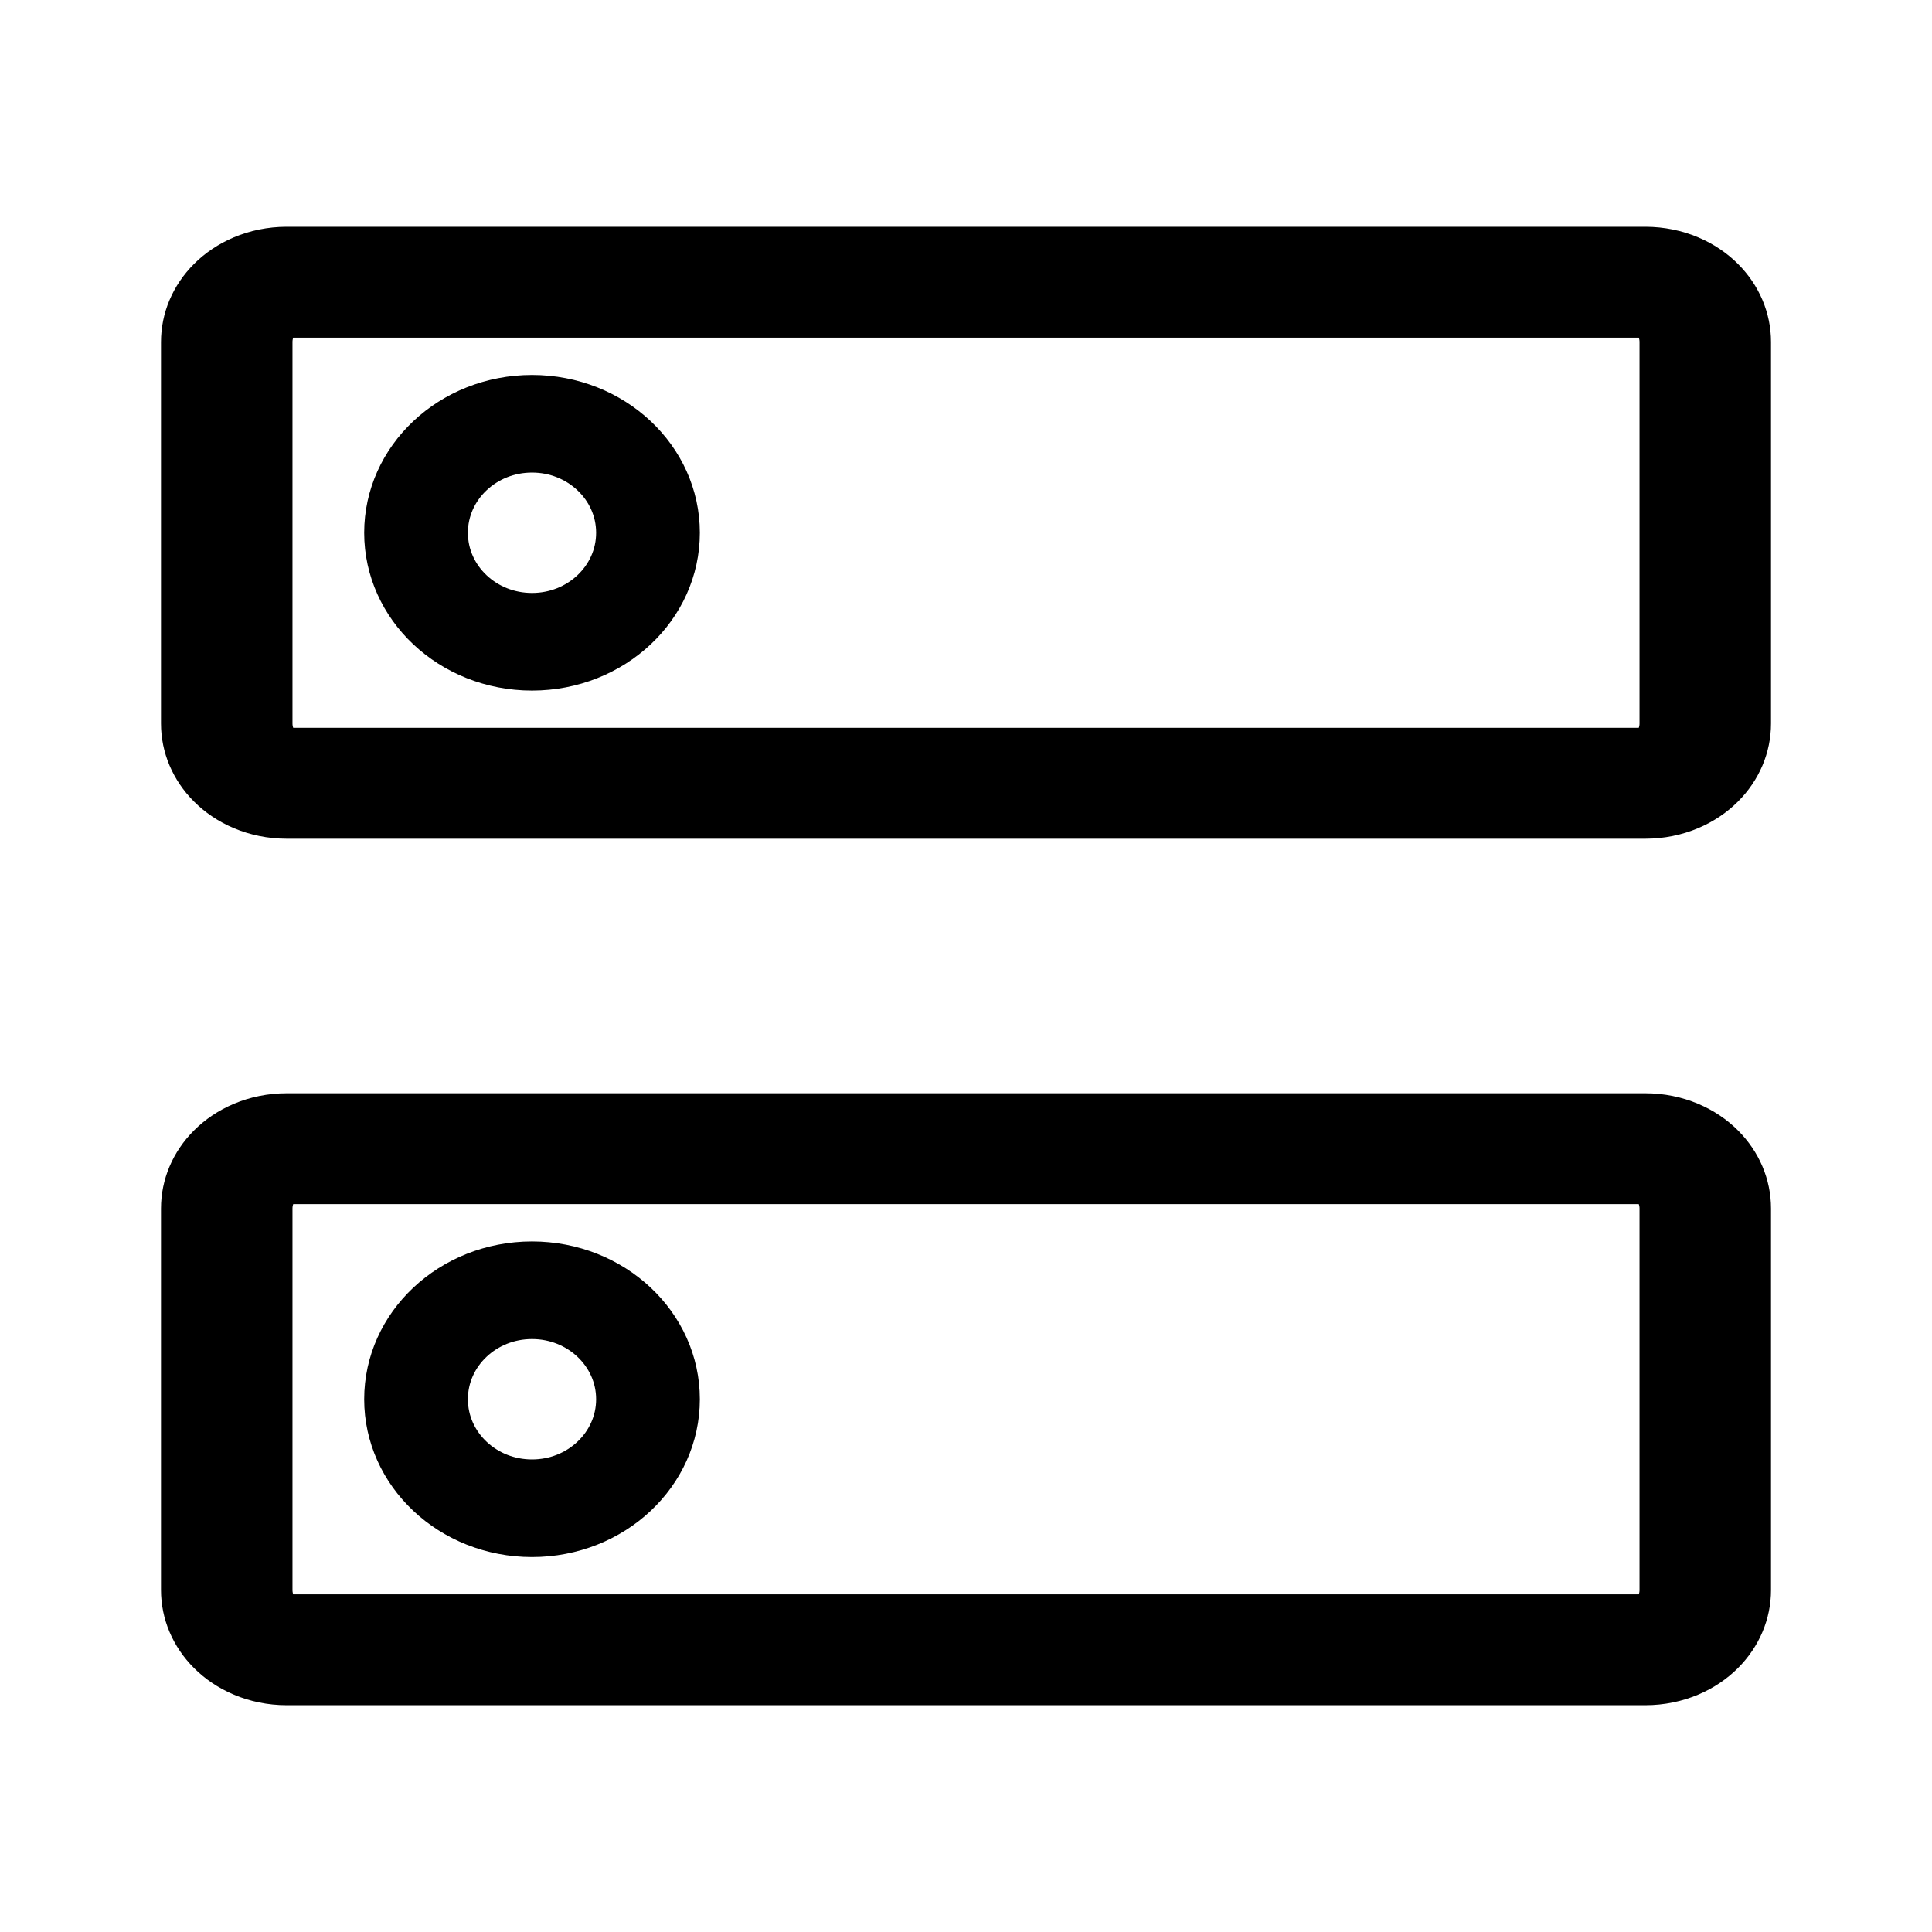
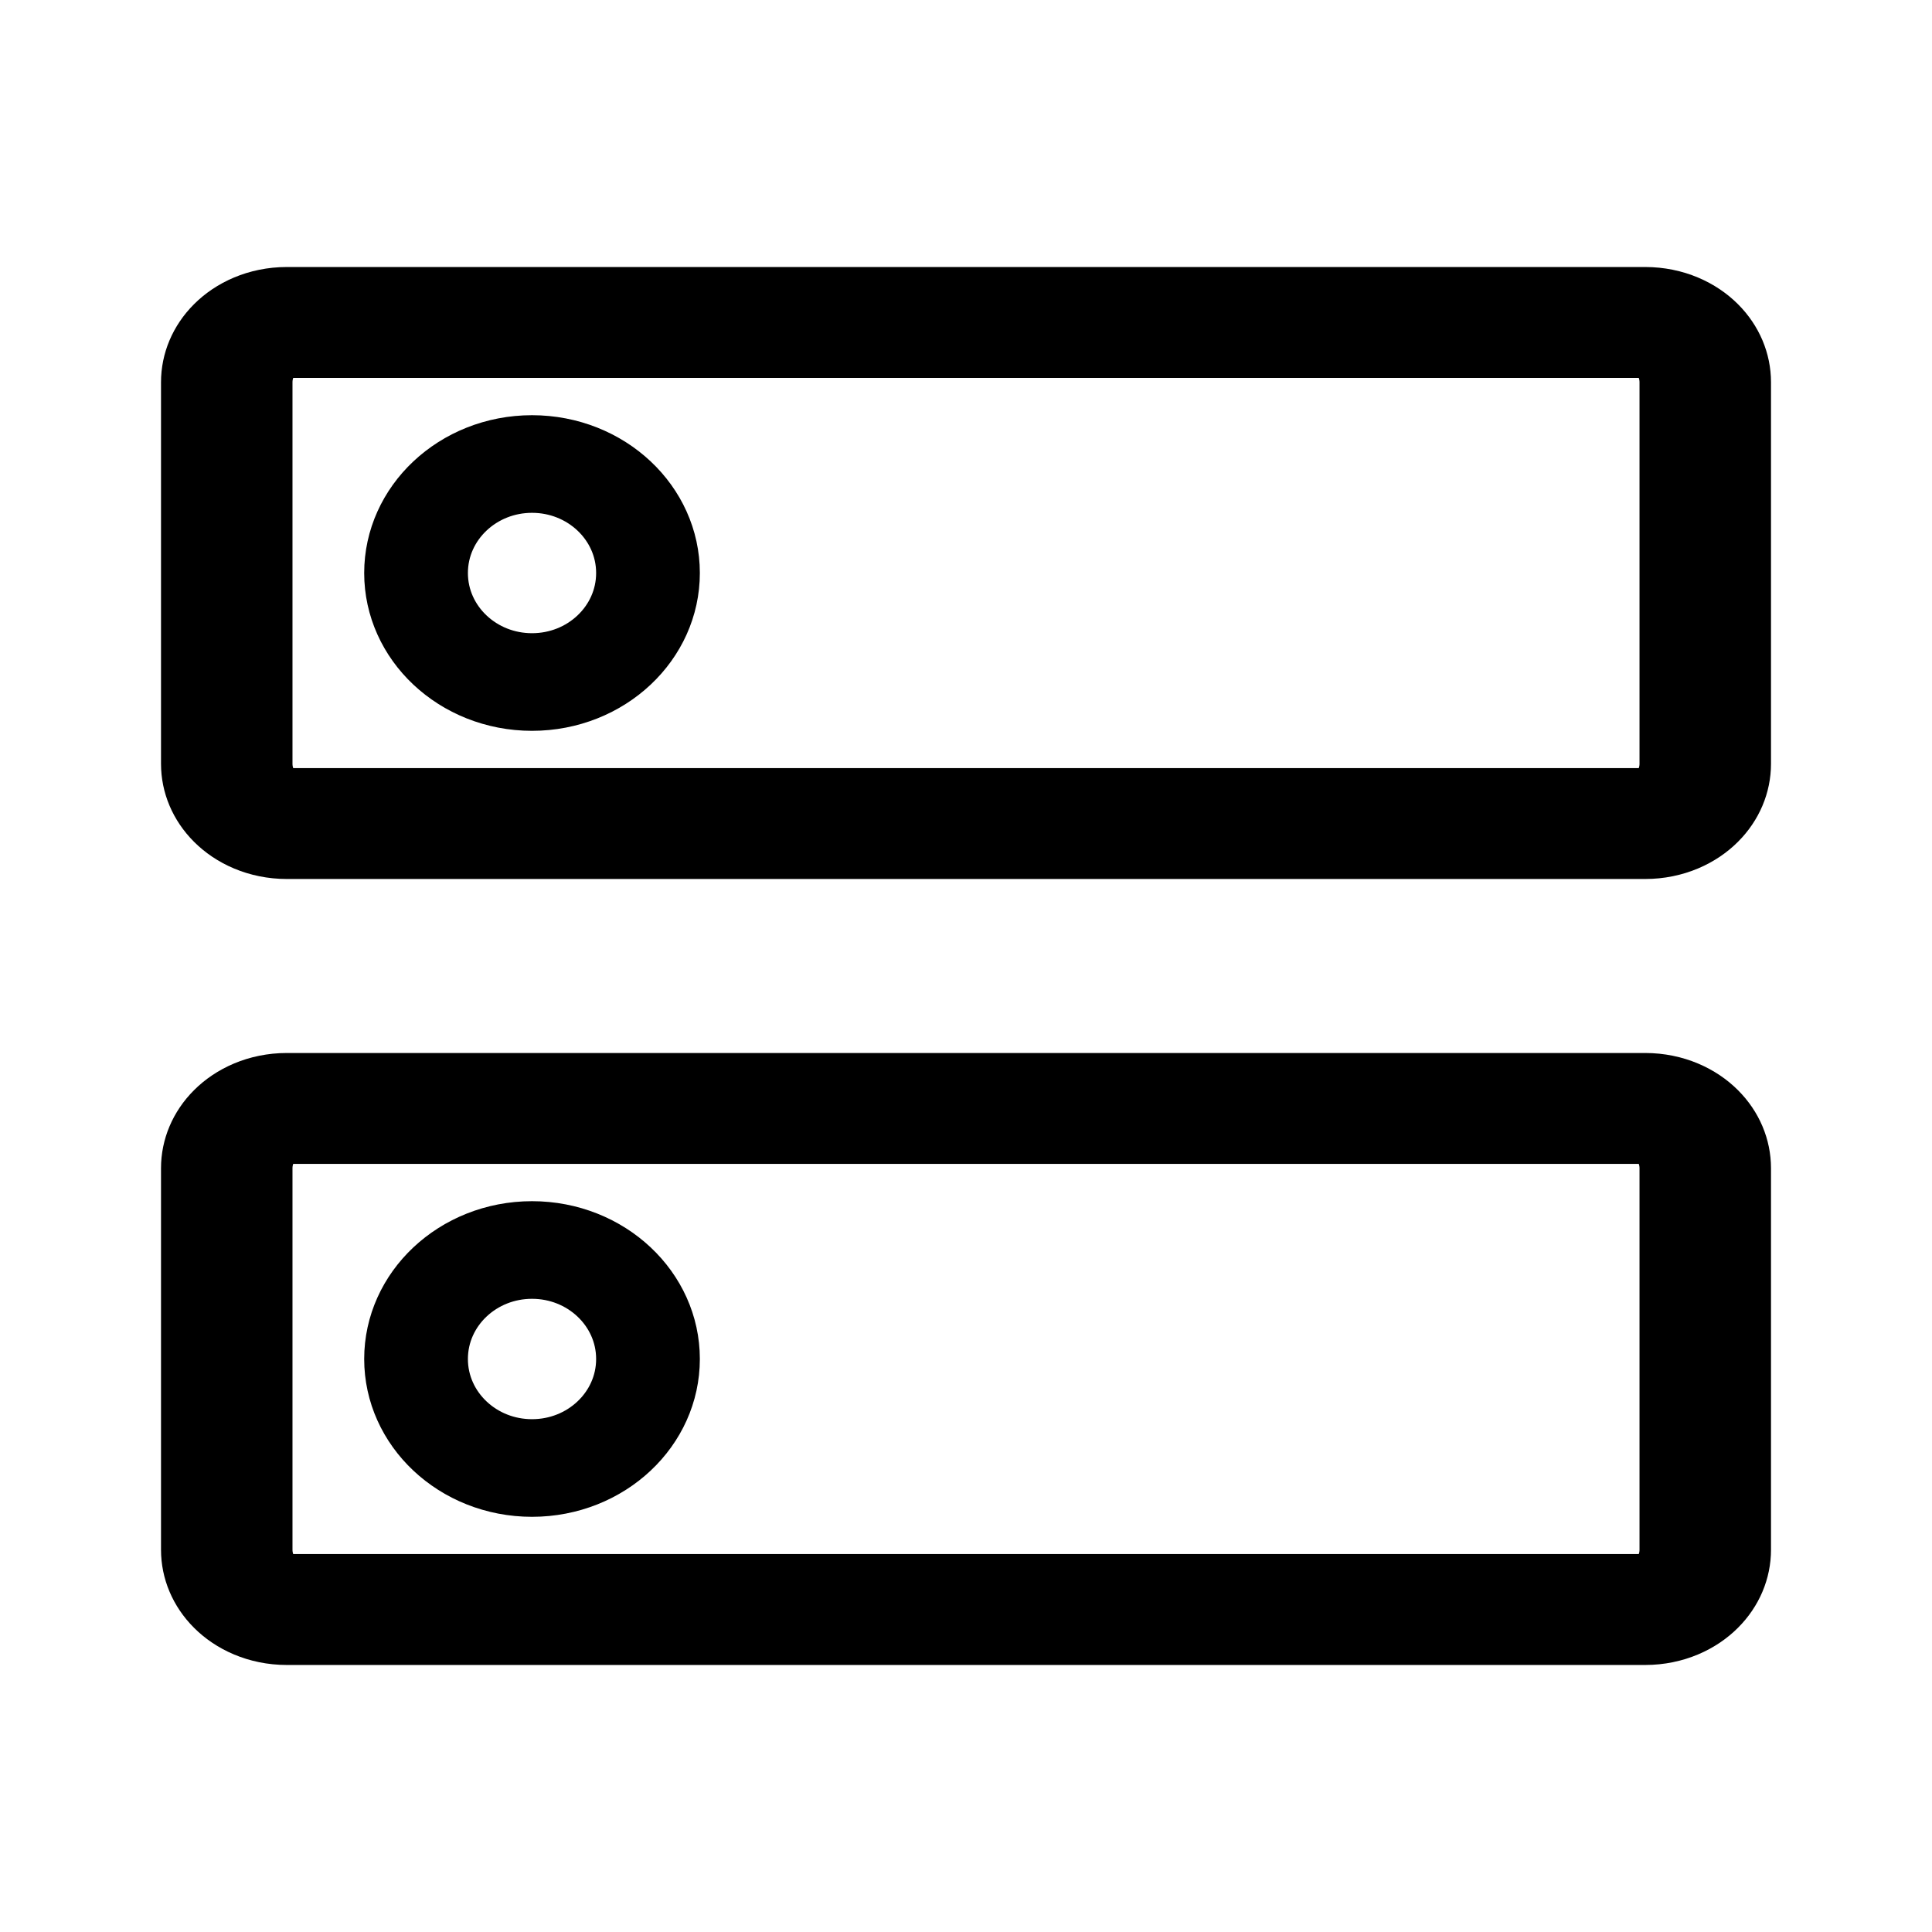
<svg xmlns="http://www.w3.org/2000/svg" width="192" height="192" fill="none" version="1.1" id="svg3" xml:space="preserve">
  <defs id="defs3" />
  <g id="g3" transform="translate(147.9867,50.78082)">
    <g id="g6" style="stroke-width:0.72" transform="matrix(1.38977,0,0,1.386711,-13.53344,-108.2086)">
      <g id="g5" transform="matrix(1.114986,0,0,1.115829,5.138973,-14.18219)" style="stroke-width:0.646">
        <g id="g4" style="stroke-width:0.646">
          <g id="g2" transform="translate(0.3235902,-1.084634)">
            <g id="g7" transform="matrix(0.9999181,0,0,0.9999182,-0.00616144,0.00636057)" style="stroke-width:0.646">
-               <g id="g8" transform="translate(0,-1.292653)">
-                 <g id="g1" transform="matrix(1.042572,0,0,1.04216,1.27017,-10.71813)" style="stroke-width:0.62">
-                   <g id="g1-2" style="stroke-width:0.602" transform="matrix(1.060438,0,0,1,4.560326,-39.48729)">
-                     <ellipse style="fill:none;stroke:#000000;stroke-width:6.017;stroke-linecap:round;stroke-linejoin:round;stroke-dasharray:none;paint-order:stroke fill markers" id="path6-3-5-9" cx="-57.53" cy="132.695" rx="6.728" ry="6.718" />
-                     <path style="fill:none;stroke:#000000;stroke-width:8.591;stroke-linecap:round;stroke-linejoin:round;stroke-dasharray:none" id="rect4-1" width="96.609" height="38.819" x="-75.351" y="114.537" d="m -71.433,114.537 h 88.772 c 2.171,0 3.918,2.067 3.918,4.635 v 29.548 c 0,2.568 -1.748,4.635 -3.918,4.635 h -88.772 c -2.171,0 -3.918,-2.067 -3.918,-4.635 v -29.548 c 0,-2.568 1.748,-4.635 3.918,-4.635 z" ry="4.635" rx="3.918" transform="matrix(0.8878609,0,0,0.7955724,-8.338818,26.1305)" />
+               <g id="g8" transform="matrix(0.9999824,0,0,1,-0.00135602,-1.292653)" style="stroke-width:0.646">
+                 <g id="g9" transform="translate(8.334256e-4,-1.292653)">
+                   <g id="g1" transform="matrix(1.042572,0,0,1.04216,1.27017,-6.84017)" style="stroke-width:0.62">
+                     <g id="g1-2" style="stroke-width:0.602" transform="matrix(1.060438,0,0,1,4.560326,-39.48729)">
+                       <ellipse style="fill:none;stroke:#000000;stroke-width:6.017;stroke-linecap:round;stroke-linejoin:round;stroke-dasharray:none;paint-order:stroke fill markers" id="path6-3-5-9" cx="-57.53" cy="132.695" rx="6.728" ry="6.718" />
+                       <path style="fill:none;stroke:#000000;stroke-width:8.591;stroke-linecap:round;stroke-linejoin:round;stroke-dasharray:none" id="rect4-1" width="96.609" height="38.819" x="-75.351" y="114.537" d="m -71.433,114.537 h 88.772 c 2.171,0 3.918,2.067 3.918,4.635 v 29.548 c 0,2.568 -1.748,4.635 -3.918,4.635 h -88.772 c -2.171,0 -3.918,-2.067 -3.918,-4.635 v -29.548 c 0,-2.568 1.748,-4.635 3.918,-4.635 z" ry="4.635" rx="3.918" transform="matrix(0.8878609,0,0,0.7955724,-8.338818,26.1305)" />
+                     </g>
                  </g>
-                 </g>
-                 <g id="g1-7" style="stroke-width:0.62" transform="matrix(1.042572,0,0,1.04216,1.27017,44.93722)">
-                   <g id="g1-2-5" style="stroke-width:0.602" transform="matrix(1.060438,0,0,1,4.560326,-39.48729)">
-                     <ellipse style="fill:none;stroke:#000000;stroke-width:6.017;stroke-linecap:round;stroke-linejoin:round;stroke-dasharray:none;paint-order:stroke fill markers" id="path6-3-5-9-3" cx="-57.53" cy="132.695" rx="6.728" ry="6.718" />
-                     <path style="fill:none;stroke:#000000;stroke-width:8.591;stroke-linecap:round;stroke-linejoin:round;stroke-dasharray:none" id="rect4-1-5" width="96.609" height="38.819" x="-75.351" y="114.537" d="m -71.433,114.537 h 88.772 c 2.171,0 3.918,2.067 3.918,4.635 v 29.548 c 0,2.568 -1.748,4.635 -3.918,4.635 h -88.772 c -2.171,0 -3.918,-2.067 -3.918,-4.635 v -29.548 c 0,-2.568 1.748,-4.635 3.918,-4.635 z" ry="4.635" rx="3.918" transform="matrix(0.8878609,0,0,0.7955724,-8.338818,26.1305)" />
+                   <g id="g1-7" style="stroke-width:0.62" transform="matrix(1.042572,0,0,1.04216,1.27017,43.64457)">
+                     <g id="g1-2-5" style="stroke-width:0.602" transform="matrix(1.060438,0,0,1,4.560326,-39.48729)">
+                       <ellipse style="fill:none;stroke:#000000;stroke-width:6.017;stroke-linecap:round;stroke-linejoin:round;stroke-dasharray:none;paint-order:stroke fill markers" id="path6-3-5-9-3" cx="-57.53" cy="132.695" rx="6.728" ry="6.718" />
+                       <path style="fill:none;stroke:#000000;stroke-width:8.591;stroke-linecap:round;stroke-linejoin:round;stroke-dasharray:none" id="rect4-1-5" width="96.609" height="38.819" x="-75.351" y="114.537" d="m -71.433,114.537 h 88.772 c 2.171,0 3.918,2.067 3.918,4.635 v 29.548 c 0,2.568 -1.748,4.635 -3.918,4.635 h -88.772 c -2.171,0 -3.918,-2.067 -3.918,-4.635 v -29.548 c 0,-2.568 1.748,-4.635 3.918,-4.635 z" ry="4.635" rx="3.918" transform="matrix(0.8878609,0,0,0.7955724,-8.338818,26.1305)" />
+                     </g>
                  </g>
                </g>
              </g>
            </g>
          </g>
        </g>
      </g>
    </g>
  </g>
</svg>
